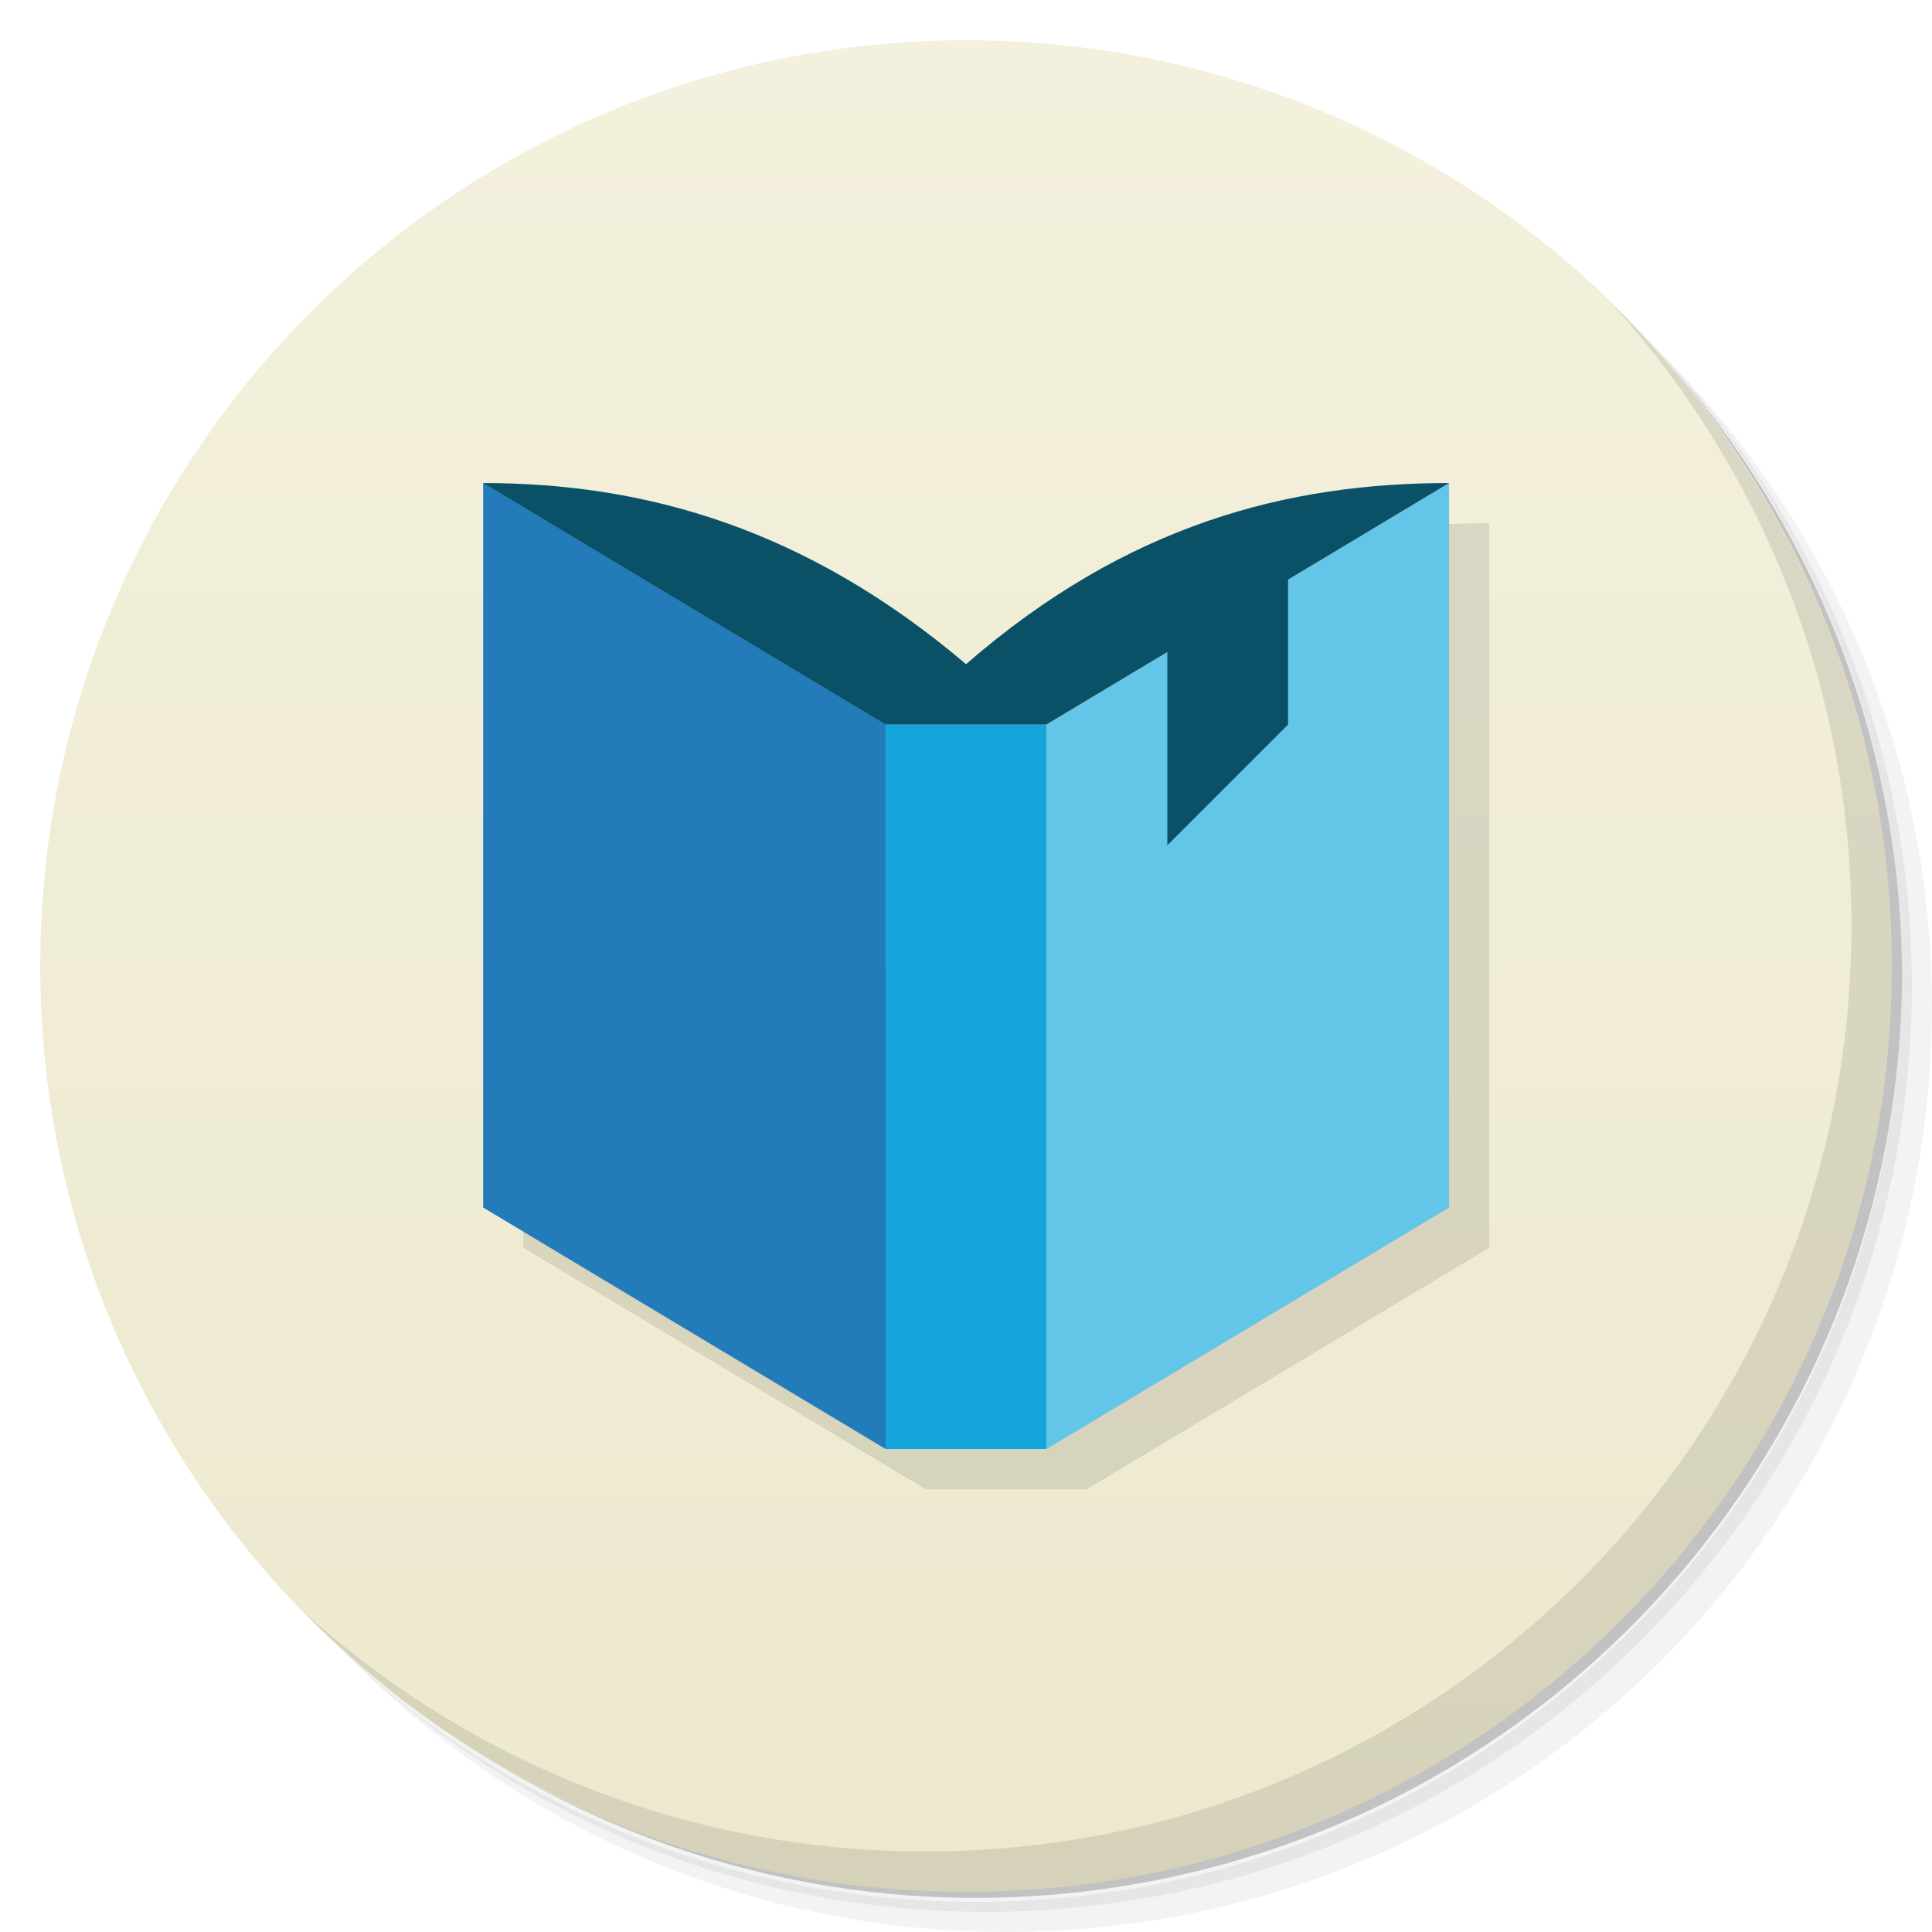
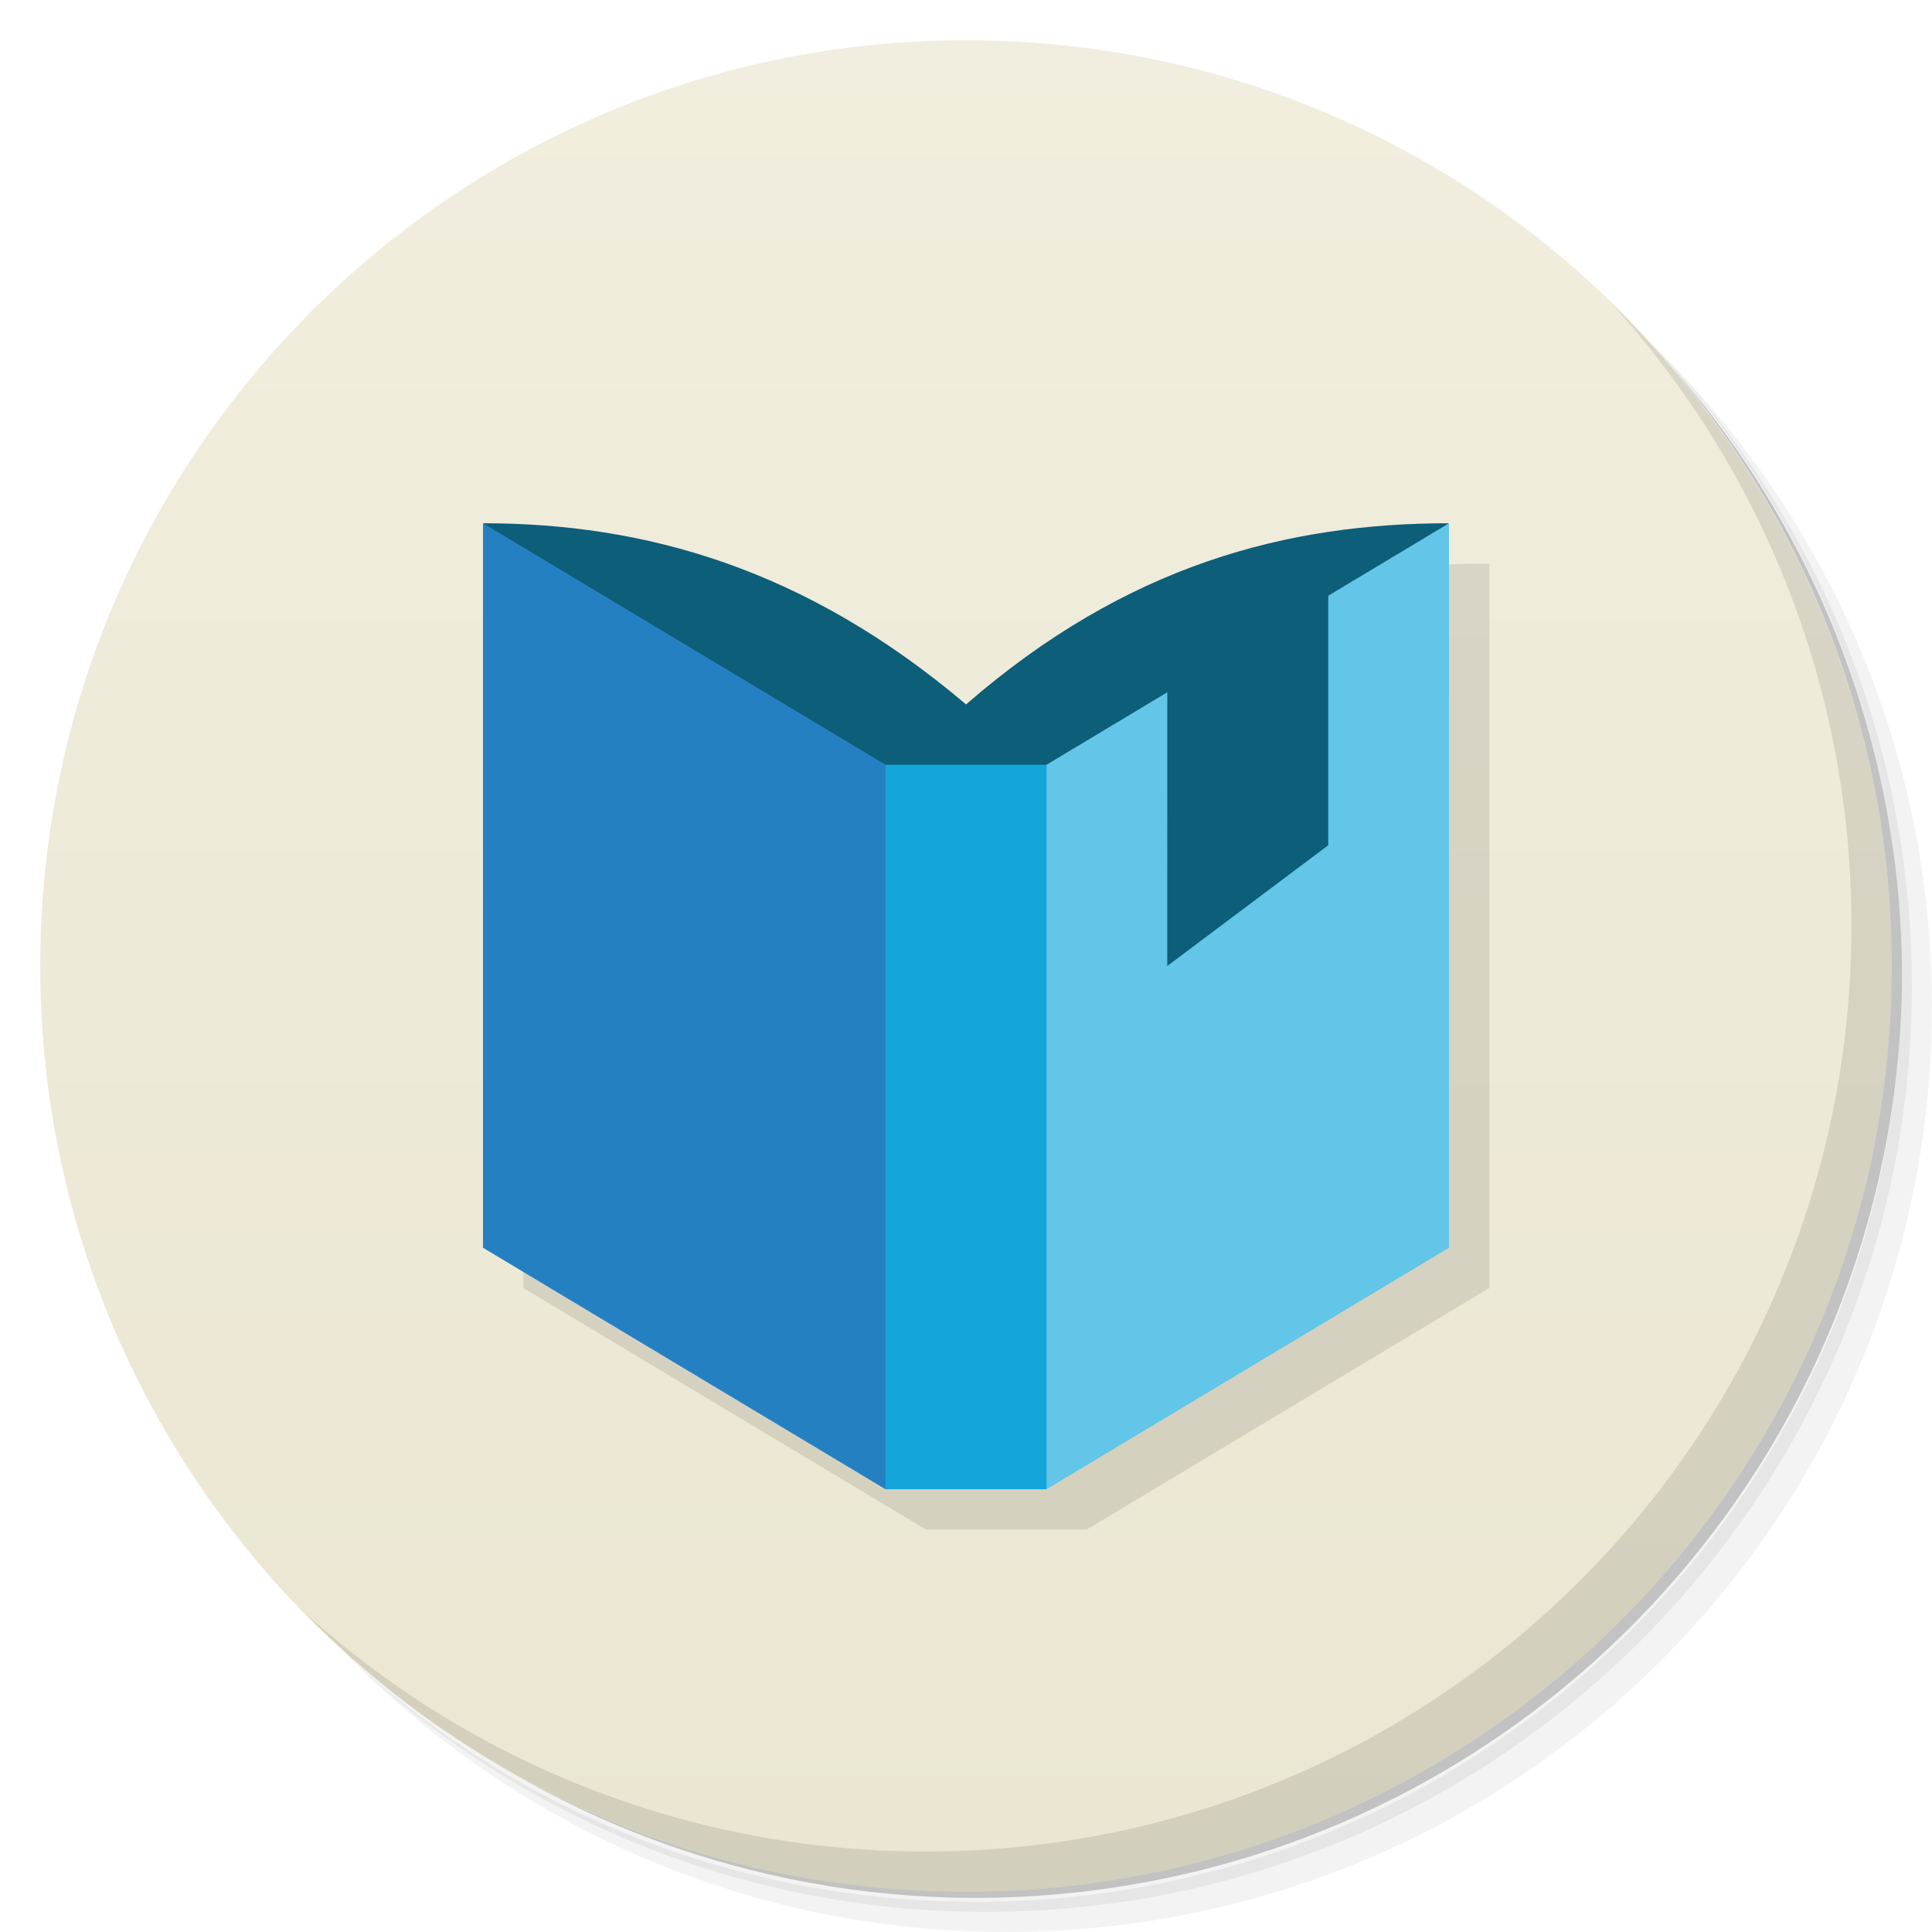
<svg xmlns="http://www.w3.org/2000/svg" version="1.1" viewBox="0 0 48 48">
  <defs>
-     <linearGradient id="bg" x1="1" x2="47" gradientTransform="matrix(0 -1 1 0 -1.5e-6 48)" gradientUnits="userSpaceOnUse">
-       <stop style="stop-color:#ede9ce" offset="0" />
-       <stop style="stop-color:#f3f0dd" offset="1" />
+     <linearGradient id="bg" x1="1" x2="47" y2="1.5e-6" gradientTransform="matrix(0 -1 1 0 -1.5e-6 48)" gradientUnits="userSpaceOnUse">
+       <stop style="stop-color:#eae6d1" offset="0" />
+       <stop style="stop-color:#f1eedf" offset="1" />
    </linearGradient>
  </defs>
  <path d="m36.31 5c5.859 4.062 9.688 10.831 9.688 18.5 0 12.426-10.07 22.5-22.5 22.5-7.669 0-14.438-3.828-18.5-9.688 1.037 1.822 2.306 3.499 3.781 4.969 4.085 3.712 9.514 5.969 15.469 5.969 12.703 0 23-10.298 23-23 0-5.954-2.256-11.384-5.969-15.469-1.469-1.475-3.147-2.744-4.969-3.781zm4.969 3.781c3.854 4.113 6.219 9.637 6.219 15.719 0 12.703-10.297 23-23 23-6.081 0-11.606-2.364-15.719-6.219 4.16 4.144 9.883 6.719 16.219 6.719 12.703 0 23-10.298 23-23 0-6.335-2.575-12.06-6.719-16.219z" style="opacity:.05" />
  <path d="m41.28 8.781c3.712 4.085 5.969 9.514 5.969 15.469 0 12.703-10.297 23-23 23-5.954 0-11.384-2.256-15.469-5.969 4.113 3.854 9.637 6.219 15.719 6.219 12.703 0 23-10.298 23-23 0-6.081-2.364-11.606-6.219-15.719z" style="opacity:.1" />
  <path d="m31.25 2.375c8.615 3.154 14.75 11.417 14.75 21.13 0 12.426-10.07 22.5-22.5 22.5-9.708 0-17.971-6.135-21.12-14.75a23 23 0 0 0 44.875-7 23 23 0 0 0-16-21.875z" style="opacity:.2" />
  <path d="m24 1c12.703 0 23 10.297 23 23s-10.297 23-23 23-23-10.297-23-23 10.297-23 23-23z" style="fill:url(#bg)" />
  <path d="m40.03 7.531c3.712 4.084 5.969 9.514 5.969 15.469 0 12.703-10.297 23-23 23-5.954 0-11.384-2.256-15.469-5.969 4.178 4.291 10.01 6.969 16.469 6.969 12.703 0 23-10.298 23-23 0-6.462-2.677-12.291-6.969-16.469z" style="opacity:.1" />
-   <path d="m13.002 13v18l10 6h4l10-6v-18c-4 0-8 1.02-12 4.5-4-3.395-8-4.5-12-4.5z" style="opacity:.1" />
-   <path d="m26.003 36v-18h-4v18" style="fill:#14a6db" />
-   <path d="m22.003 18-9.999-5.999v18l9.999 5.999" style="fill:#237bba" />
-   <path d="m36.002 30.001v-18l-9.999 5.999v18" style="fill:#63c5e7" />
-   <path d="m36.002 12.001c-4 0-8.001 1.02-12.001 4.5-4-3.394-8.001-4.5-12.001-4.5l9.999 5.999h4" style="fill:#0a5168" />
-   <path d="m29.002 16v5l3-3v-4h-3z" style="fill:#0a5168" />
+   <path d="m13.002 14v18l10 6h4l10-6v-18c-4 0-8 1.02-12 4.5-4-3.395-8-4.5-12-4.5z" style="opacity:.1" />
+   <path d="m36 13c-4 0-7.998 1.022-11.999 4.501-4-3.394-8.001-4.501-12.001-4.501l10 8h4" style="fill:#efebdc" />
+   <path d="m36 13c-4 0-7.998 1.022-11.999 4.501-4-3.394-8.001-4.501-12.001-4.501l10 8h4" style="fill:#0c5e79" />
+   <path d="m12 13v18l10 6 1-9-1-9z" style="fill:#2580c1" />
+   <path d="m36 31v-18l-10 6-1 9 1 9" style="fill:#63c5e7" />
+   <path d="m26 37v-18h-4v18" style="fill:#14a6db" />
+   <path d="m33 14-3.998 2-2e-3 8 4-3z" style="fill:#0c5e79" />
</svg>
